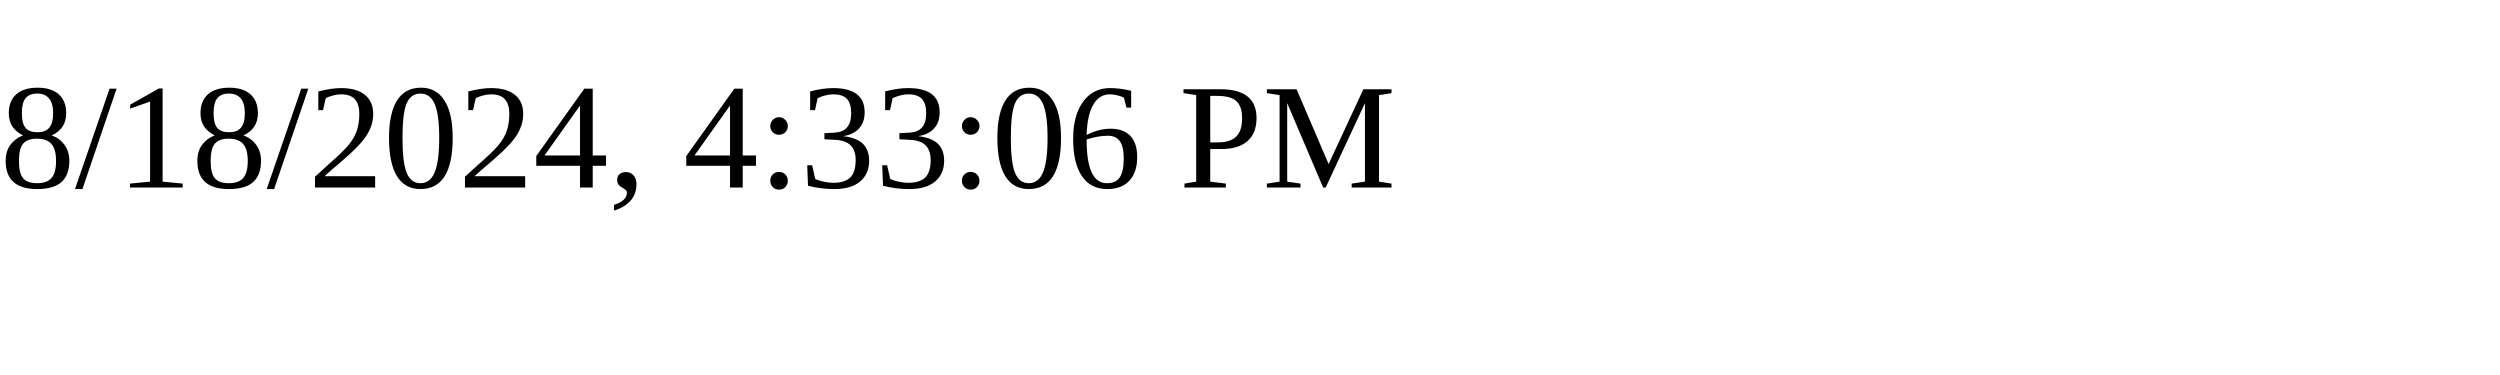
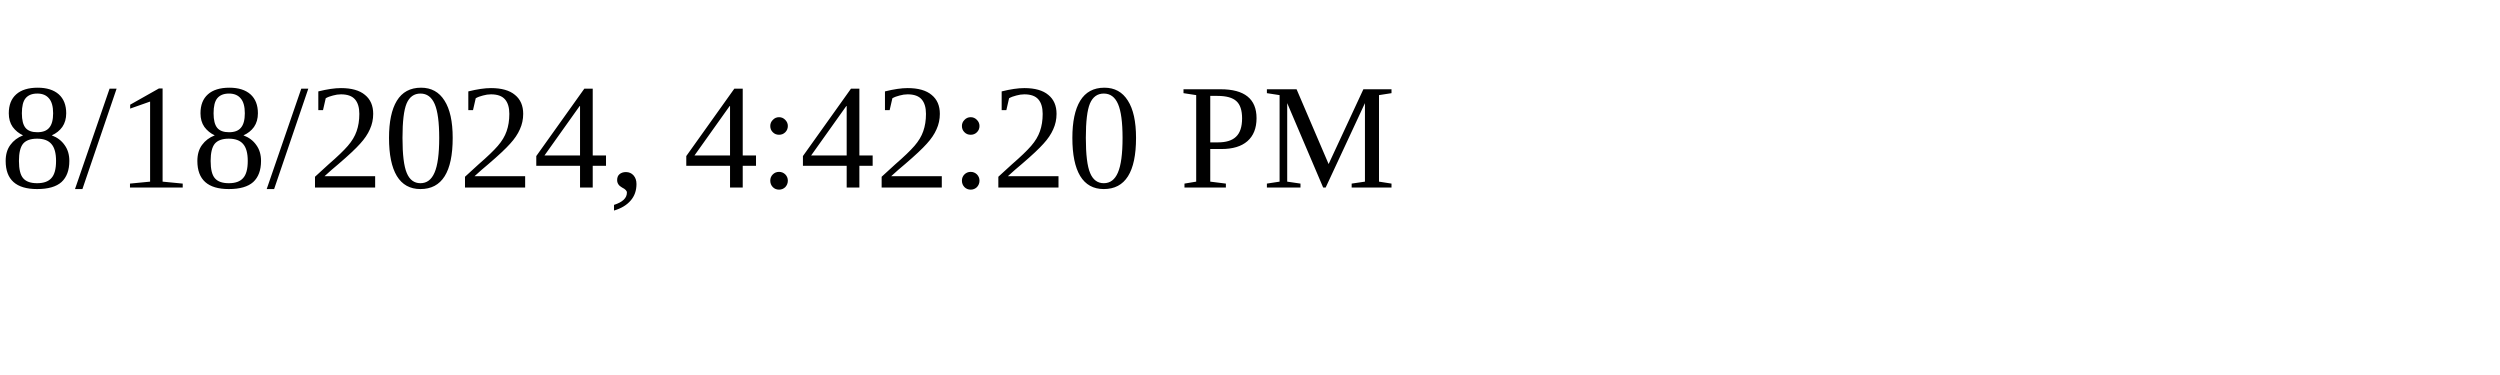
<svg xmlns="http://www.w3.org/2000/svg" height="30" width="200">
-   <text x="0" y="15">8/18/2024, 4:33:06 PM</text>
+   <text x="0" y="15">8/18/2024, 4:42:20 PM</text>
</svg>
